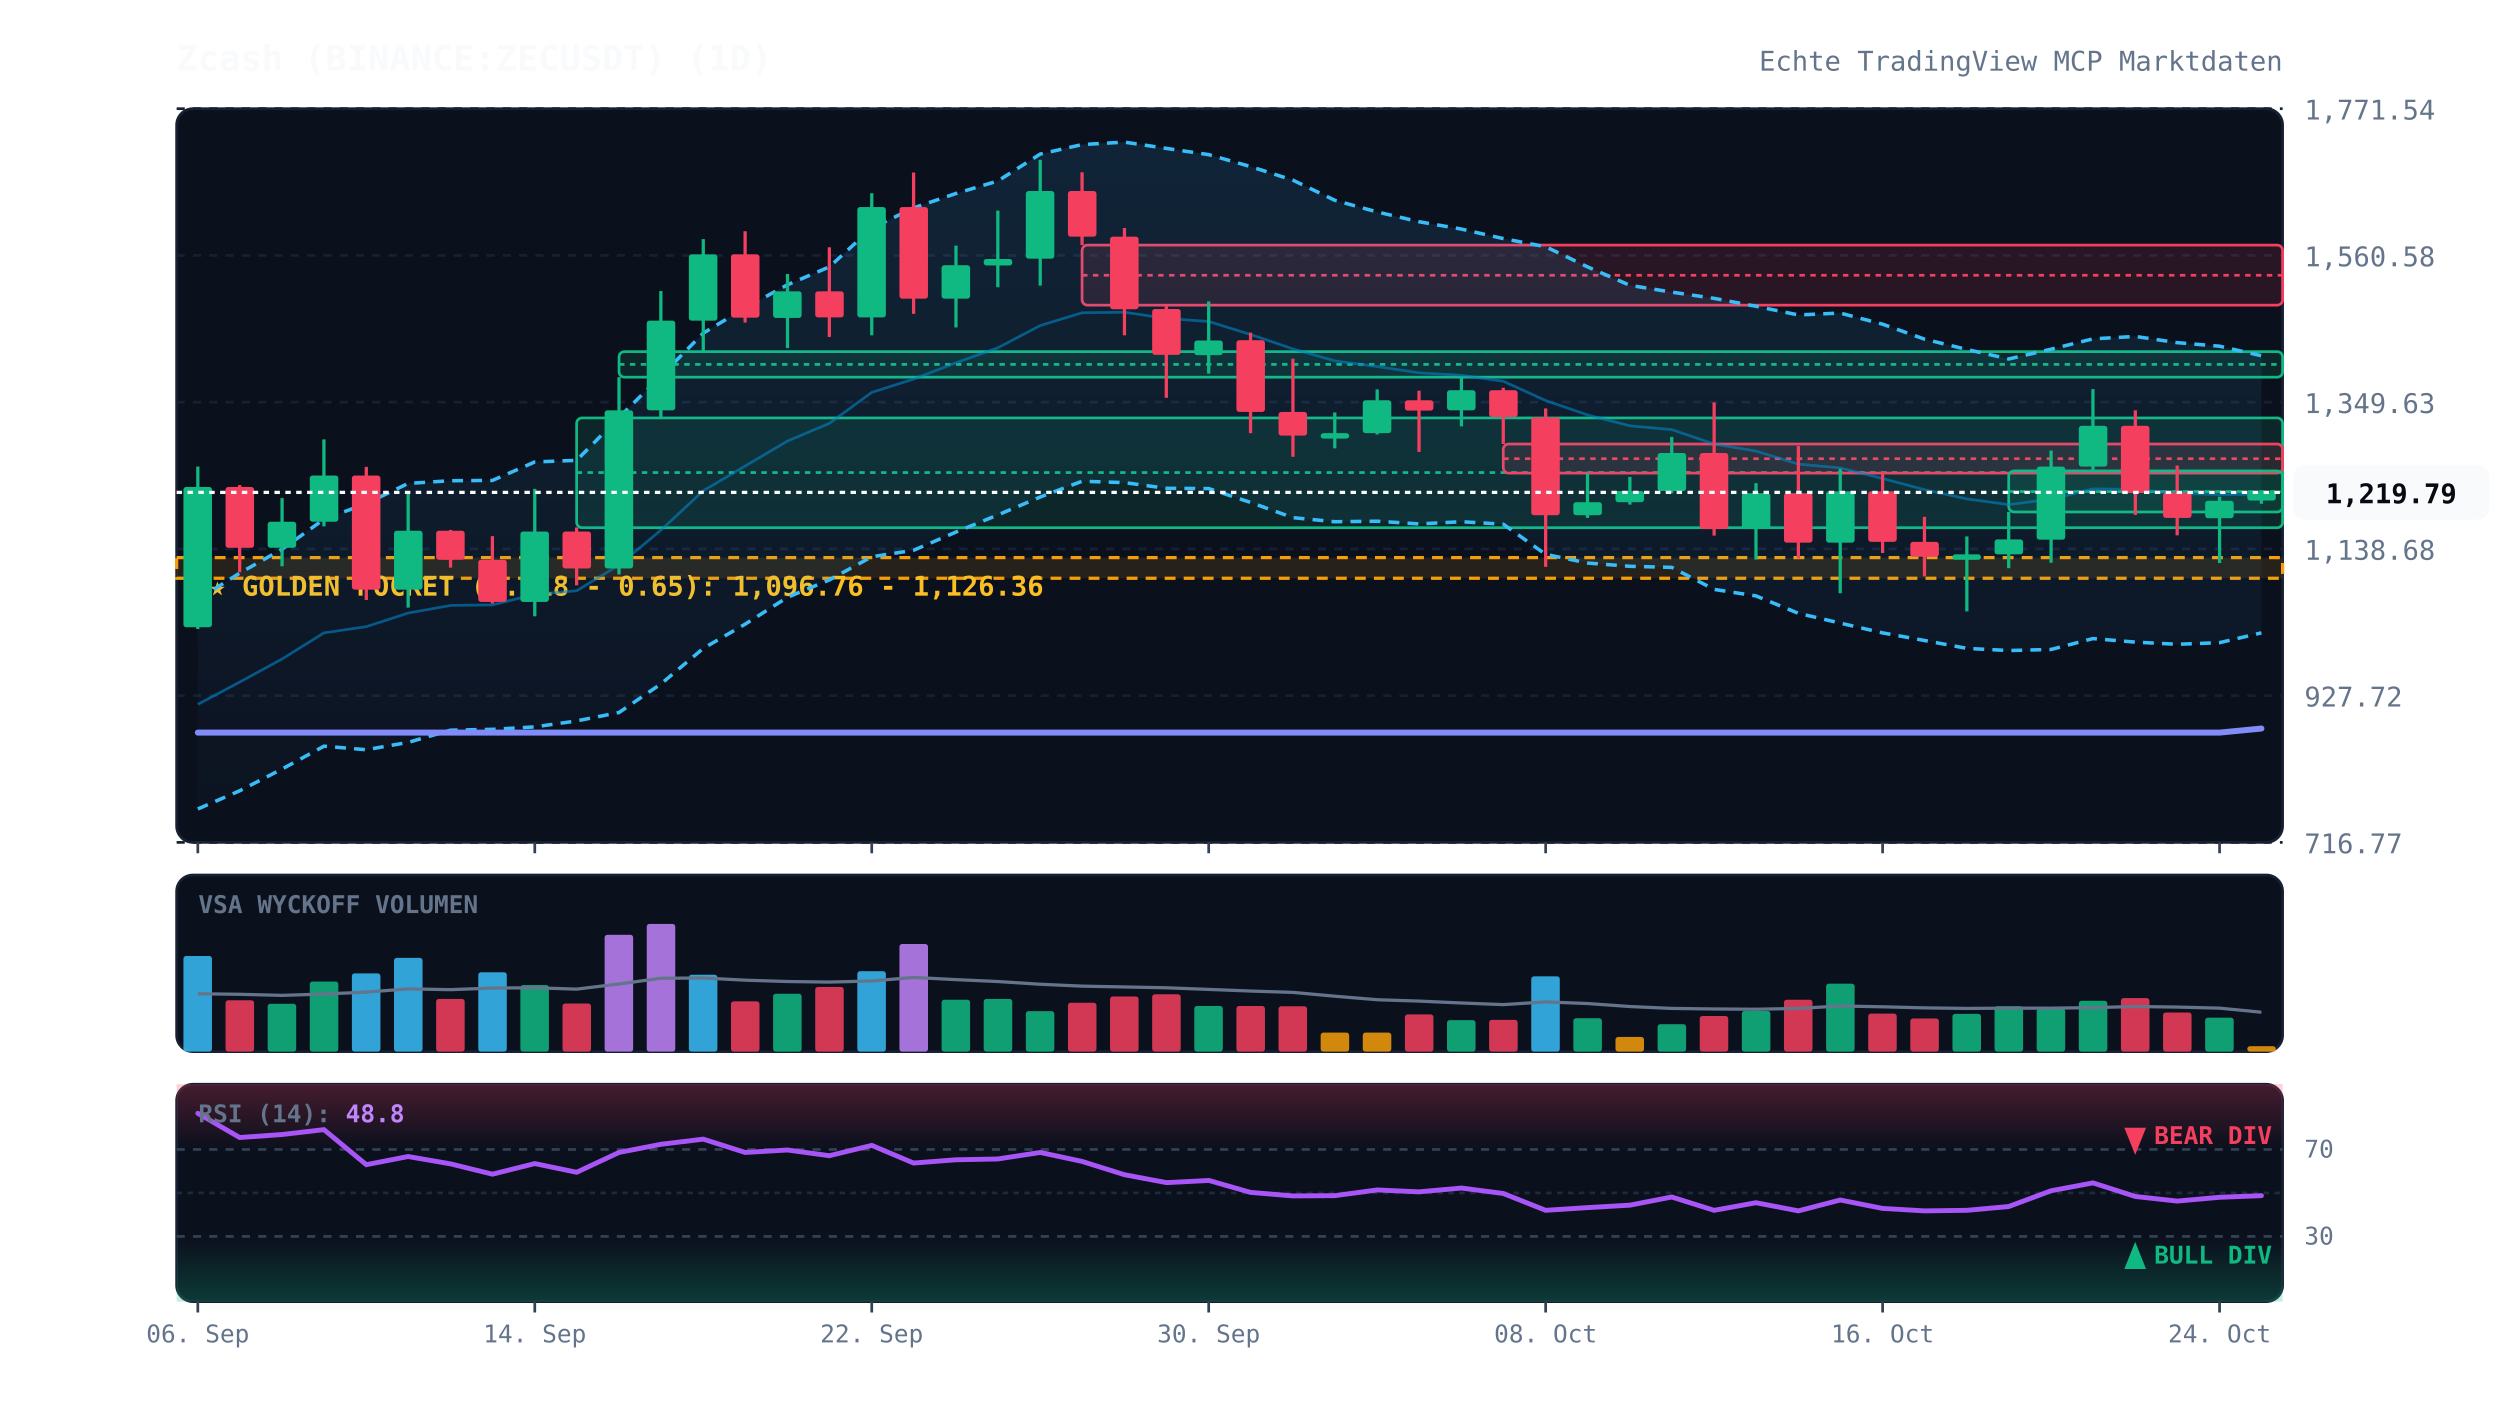
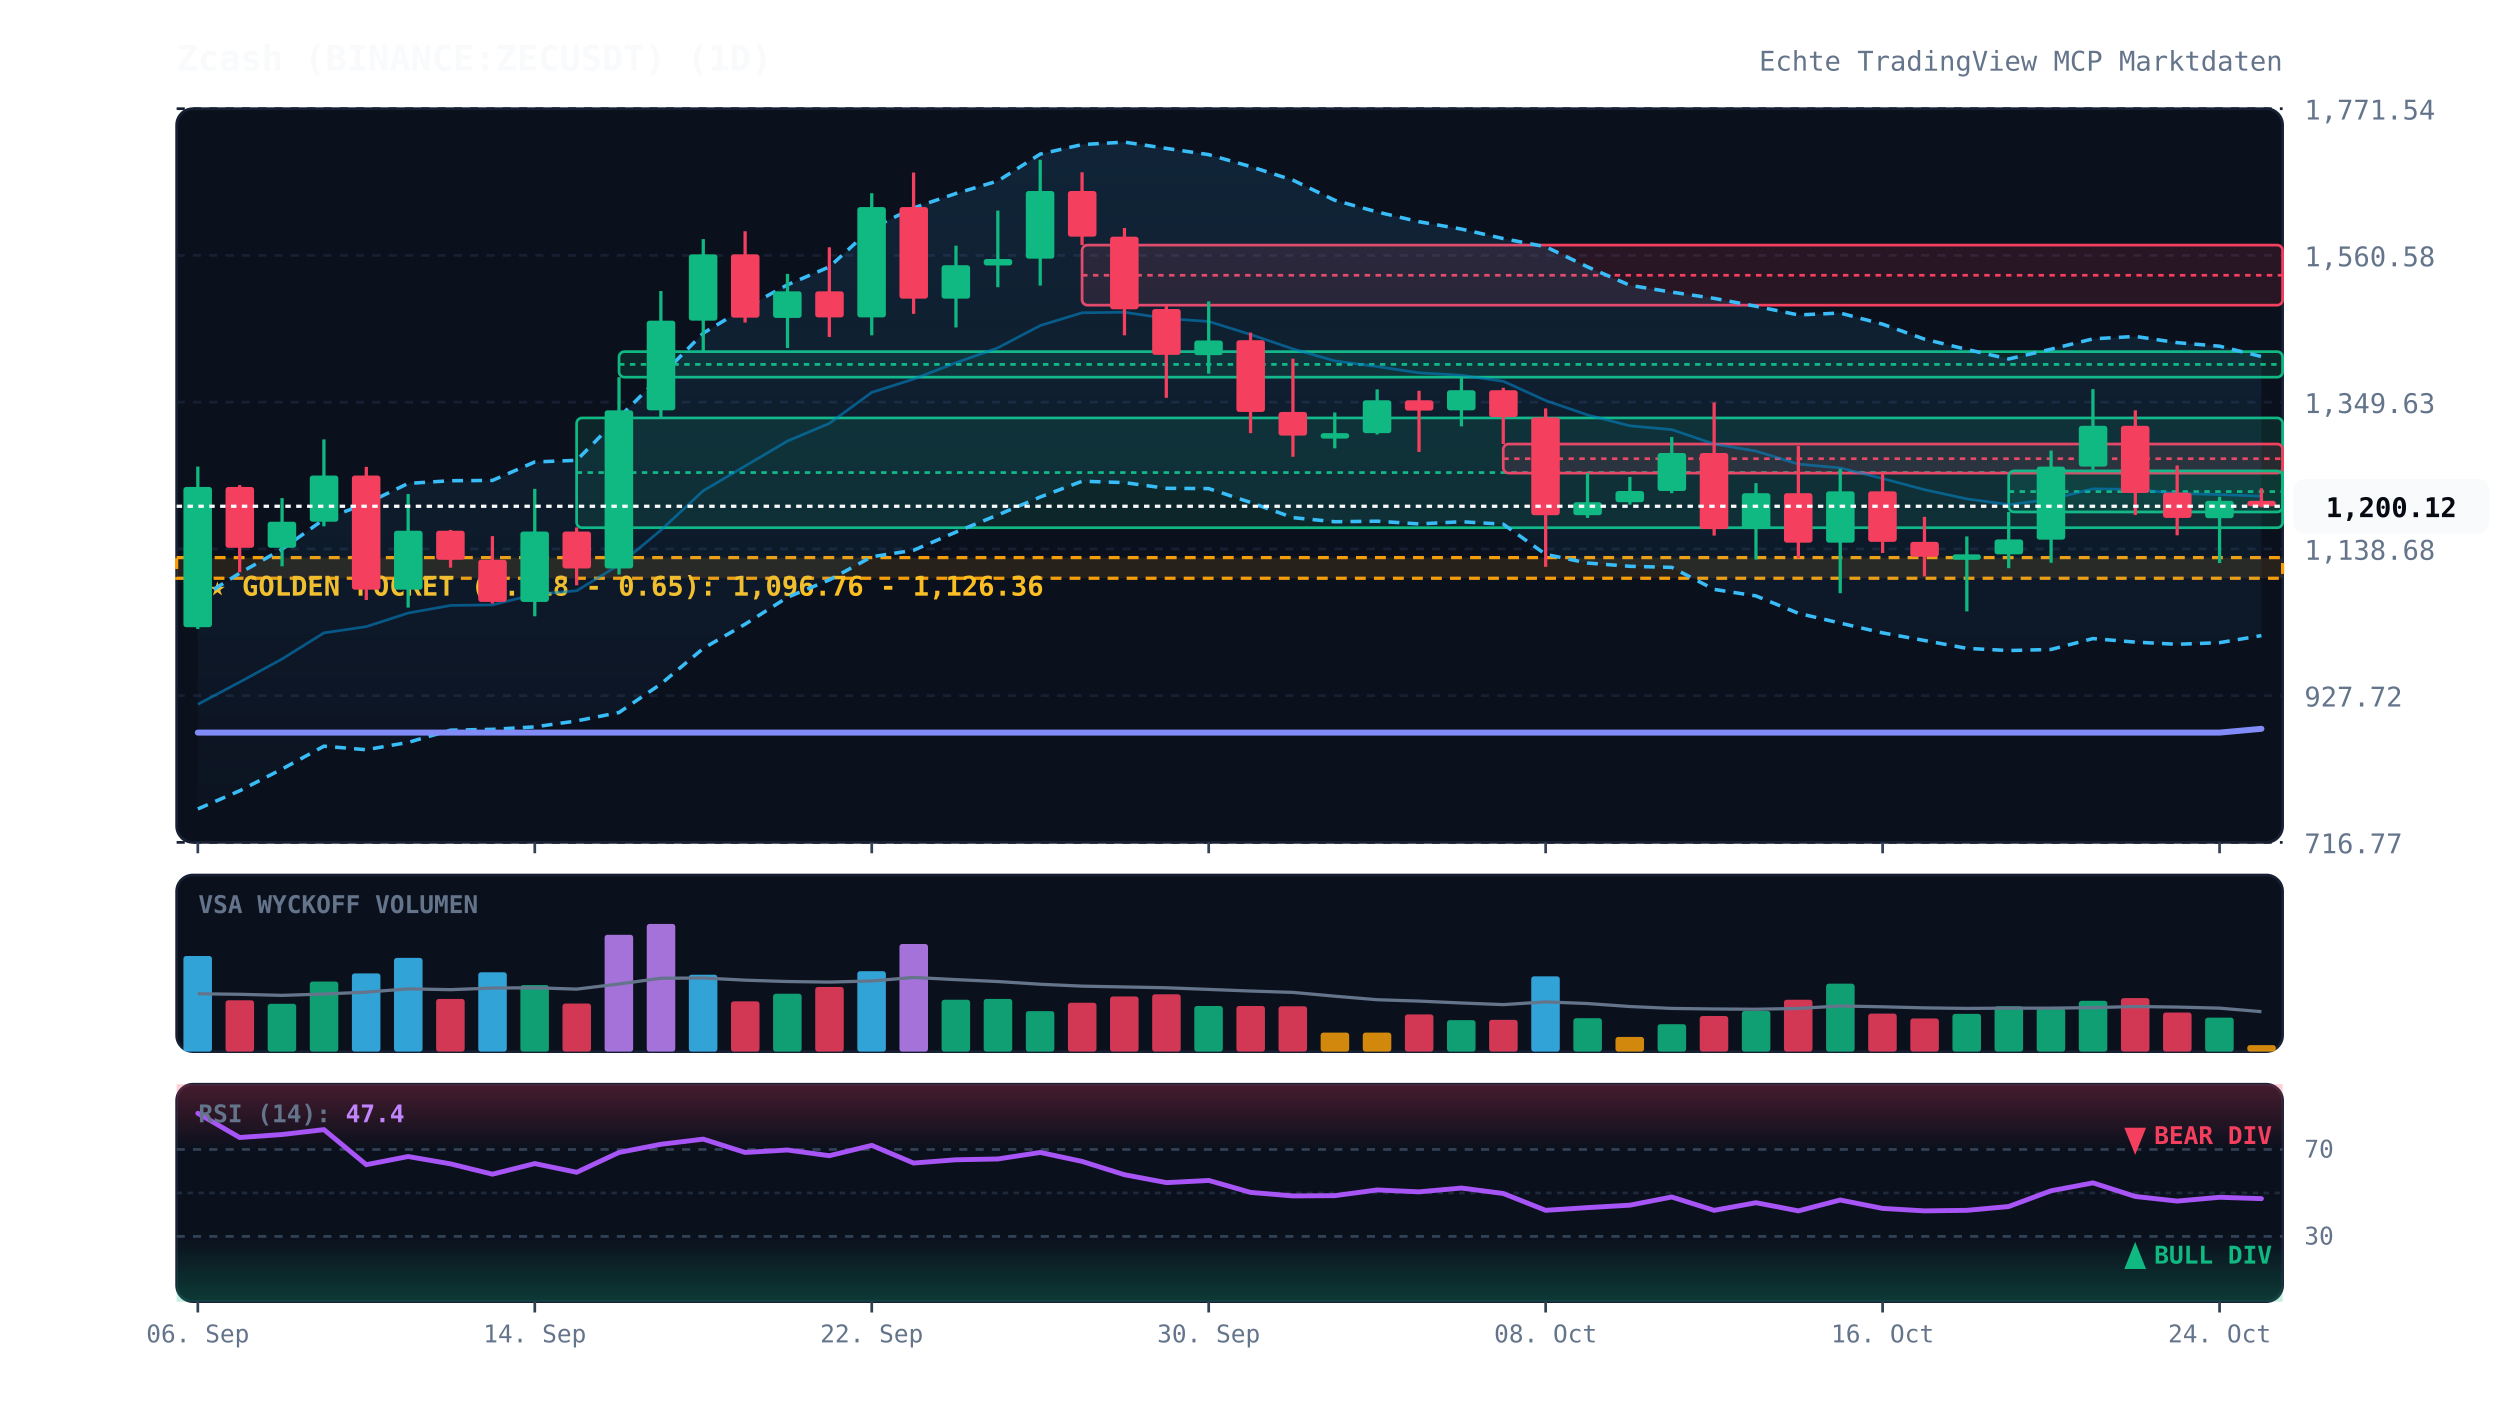
<svg xmlns="http://www.w3.org/2000/svg" viewBox="0 0 920 520" width="100%" height="100%" style="background:#070a13; font-family:'JetBrains Mono', monospace;">
  <defs>
    <linearGradient id="cloud-grad" x1="0%" y1="0%" x2="0%" y2="100%">
      <stop offset="0%" stop-color="#38bdf8" stop-opacity="0.12" />
      <stop offset="100%" stop-color="#38bdf8" stop-opacity="0.02" />
    </linearGradient>
    <linearGradient id="rsi-overbought" x1="0%" y1="0%" x2="0%" y2="100%">
      <stop offset="0%" stop-color="#f43f5e" stop-opacity="0.25" />
      <stop offset="100%" stop-color="#f43f5e" stop-opacity="0.0" />
    </linearGradient>
    <linearGradient id="rsi-oversold" x1="0%" y1="0%" x2="0%" y2="100%">
      <stop offset="0%" stop-color="#10b981" stop-opacity="0.0" />
      <stop offset="100%" stop-color="#10b981" stop-opacity="0.25" />
    </linearGradient>
  </defs>
  <rect x="65" y="40" width="775" height="270" fill="#0b101d" rx="6" stroke="#172033" stroke-width="1" />
  <rect x="65" y="322" width="775" height="65" fill="#0b101d" rx="6" stroke="#172033" stroke-width="1" />
  <rect x="65" y="399" width="775" height="80" fill="#0b101d" rx="6" stroke="#172033" stroke-width="1" />
  <line x1="65" y1="310.0" x2="840" y2="310.0" stroke="#172033" stroke-dasharray="3,3" stroke-width="1" />
  <text x="848" y="314.0" fill="#64748b" font-size="10" text-anchor="start">716.77</text>
  <line x1="65" y1="256.0" x2="840" y2="256.0" stroke="#172033" stroke-dasharray="3,3" stroke-width="1" />
  <text x="848" y="260.0" fill="#64748b" font-size="10" text-anchor="start">927.72</text>
  <line x1="65" y1="202.0" x2="840" y2="202.0" stroke="#172033" stroke-dasharray="3,3" stroke-width="1" />
  <text x="848" y="206.0" fill="#64748b" font-size="10" text-anchor="start">1,138.68</text>
  <line x1="65" y1="148.0" x2="840" y2="148.0" stroke="#172033" stroke-dasharray="3,3" stroke-width="1" />
  <text x="848" y="152.0" fill="#64748b" font-size="10" text-anchor="start">1,349.63</text>
  <line x1="65" y1="94.0" x2="840" y2="94.0" stroke="#172033" stroke-dasharray="3,3" stroke-width="1" />
  <text x="848" y="98.0" fill="#64748b" font-size="10" text-anchor="start">1,560.58</text>
  <line x1="65" y1="40.0" x2="840" y2="40.0" stroke="#172033" stroke-dasharray="3,3" stroke-width="1" />
  <text x="848" y="44.0" fill="#64748b" font-size="10" text-anchor="start">1,771.54</text>
  <rect x="65" y="205.2" width="775" height="7.6" fill="rgba(245, 158, 11, 0.12)" stroke="#f59e0b" stroke-dasharray="4,3" stroke-width="1.2" />
  <text x="77" y="219.2" fill="#fbbf24" font-size="10" font-weight="bold">★ GOLDEN POCKET (0.618 - 0.65): 1,096.76 - 1,126.36</text>
  <rect x="212.2" y="153.8" width="627.8" height="40.4" fill="rgba(16, 185, 129, 0.13)" stroke="#10b981" stroke-width="1" rx="2" />
  <line x1="212.2" y1="173.9" x2="840" y2="173.9" stroke="#10b981" stroke-dasharray="2,2" stroke-width="1" />
  <rect x="227.8" y="129.4" width="612.2" height="9.4" fill="rgba(16, 185, 129, 0.13)" stroke="#10b981" stroke-width="1" rx="2" />
  <line x1="227.8" y1="134.1" x2="840" y2="134.1" stroke="#10b981" stroke-dasharray="2,2" stroke-width="1" />
  <rect x="398.2" y="90.2" width="441.8" height="22.1" fill="rgba(244, 63, 94, 0.13)" stroke="#f43f5e" stroke-width="1" rx="2" />
  <line x1="398.2" y1="101.3" x2="840" y2="101.3" stroke="#f43f5e" stroke-dasharray="2,2" stroke-width="1" />
  <rect x="553.2" y="163.4" width="286.8" height="10.7" fill="rgba(244, 63, 94, 0.13)" stroke="#f43f5e" stroke-width="1" rx="2" />
  <line x1="553.2" y1="168.8" x2="840" y2="168.8" stroke="#f43f5e" stroke-dasharray="2,2" stroke-width="1" />
  <rect x="739.2" y="173.3" width="100.8" height="15.1" fill="rgba(16, 185, 129, 0.13)" stroke="#10b981" stroke-width="1" rx="2" />
  <line x1="739.2" y1="180.9" x2="840" y2="180.9" stroke="#10b981" stroke-dasharray="2,2" stroke-width="1" />
-   <polygon points="72.8,220.6 88.2,210.9 103.8,202.1 119.2,191.1 134.8,185.3 150.2,177.9 165.8,176.9 181.2,176.8 196.8,170.0 212.2,169.4 227.8,153.6 243.2,138.4 258.8,122.6 274.2,113.3 289.8,104.8 305.2,98.2 320.8,84.0 336.2,76.5 351.8,71.2 367.2,66.6 382.8,56.7 398.2,53.2 413.8,52.3 429.2,54.6 444.8,56.9 460.2,61.3 475.8,66.3 491.2,73.7 506.8,78.0 522.2,81.6 537.8,84.3 553.2,87.8 568.8,90.8 584.2,98.2 599.8,105.0 615.2,107.5 630.8,109.8 646.2,112.7 661.8,115.9 677.2,115.2 692.8,119.3 708.2,124.8 723.8,128.6 739.2,132.1 754.8,128.5 770.2,124.7 785.8,123.8 801.2,126.1 816.8,127.4 832.2,130.9 832.2,232.9 816.8,236.5 801.2,237.1 785.8,236.3 770.2,235.0 754.8,239.0 739.2,239.4 723.8,238.6 708.2,235.7 692.8,232.9 677.2,229.3 661.8,225.7 646.2,219.3 630.8,216.9 615.2,208.8 599.8,208.4 584.2,207.2 568.8,204.0 553.2,192.9 537.8,192.0 522.2,192.8 506.8,191.8 491.2,192.0 475.8,190.5 460.2,184.9 444.8,179.8 429.2,179.7 413.8,177.6 398.2,177.1 382.8,182.9 367.2,189.5 351.8,195.8 336.2,202.5 320.8,204.9 305.2,213.4 289.8,219.8 274.2,229.7 258.8,238.6 243.2,251.7 227.8,262.2 212.2,265.3 196.8,267.5 181.2,268.4 165.8,268.7 150.2,273.2 134.8,275.9 119.2,274.6 103.8,283.0 88.2,291.0 72.8,297.7" fill="url(#cloud-grad)" />
-   <polyline points="72.8,220.6 88.2,210.9 103.8,202.1 119.2,191.1 134.8,185.3 150.2,177.9 165.8,176.9 181.2,176.8 196.8,170.0 212.2,169.4 227.8,153.6 243.2,138.4 258.8,122.6 274.2,113.3 289.8,104.8 305.2,98.2 320.8,84.0 336.2,76.5 351.8,71.2 367.2,66.6 382.8,56.7 398.2,53.2 413.8,52.3 429.2,54.6 444.8,56.9 460.2,61.3 475.8,66.3 491.2,73.7 506.8,78.0 522.2,81.6 537.8,84.3 553.2,87.8 568.8,90.8 584.2,98.2 599.8,105.0 615.2,107.5 630.8,109.8 646.2,112.7 661.8,115.9 677.2,115.2 692.8,119.3 708.2,124.8 723.8,128.6 739.2,132.1 754.8,128.5 770.2,124.7 785.8,123.8 801.2,126.1 816.8,127.4 832.2,130.9" fill="none" stroke="#38bdf8" stroke-width="1.3" stroke-dasharray="4,3" />
-   <polyline points="72.8,297.7 88.2,291.0 103.8,283.0 119.2,274.6 134.8,275.9 150.2,273.2 165.8,268.7 181.2,268.4 196.8,267.5 212.2,265.3 227.8,262.2 243.2,251.7 258.8,238.6 274.2,229.7 289.8,219.8 305.2,213.4 320.8,204.9 336.2,202.5 351.8,195.8 367.2,189.5 382.8,182.9 398.2,177.1 413.8,177.6 429.2,179.7 444.8,179.8 460.2,184.9 475.8,190.5 491.2,192.0 506.8,191.8 522.2,192.8 537.8,192.0 553.2,192.9 568.8,204.0 584.2,207.2 599.8,208.4 615.2,208.8 630.8,216.9 646.2,219.3 661.8,225.7 677.2,229.3 692.8,232.9 708.2,235.7 723.8,238.6 739.2,239.4 754.8,239.0 770.2,235.0 785.8,236.3 801.2,237.1 816.8,236.5 832.2,232.9" fill="none" stroke="#38bdf8" stroke-width="1.3" stroke-dasharray="4,3" />
-   <polyline points="72.8,259.2 88.2,251.0 103.8,242.5 119.2,232.9 134.8,230.6 150.2,225.6 165.8,222.8 181.2,222.6 196.8,218.7 212.2,217.4 227.8,207.9 243.2,195.1 258.8,180.6 274.2,171.5 289.8,162.3 305.2,155.8 320.8,144.4 336.2,139.5 351.8,133.5 367.2,128.0 382.8,119.8 398.2,115.1 413.8,114.9 429.2,117.2 444.8,118.3 460.2,123.1 475.8,128.4 491.2,132.8 506.8,134.9 522.2,137.2 537.8,138.1 553.2,140.3 568.8,147.4 584.2,152.7 599.8,156.7 615.2,158.1 630.8,163.4 646.2,166.0 661.8,170.8 677.2,172.2 692.8,176.1 708.2,180.2 723.8,183.6 739.2,185.7 754.8,183.7 770.2,179.9 785.8,180.1 801.2,181.6 816.8,182.0 832.2,181.9" fill="none" stroke="#0284c7" stroke-width="1.0" stroke-opacity="0.6" />
-   <polyline points="72.8,269.6 88.2,269.6 103.8,269.6 119.2,269.6 134.8,269.6 150.2,269.6 165.8,269.6 181.2,269.6 196.8,269.6 212.2,269.6 227.8,269.6 243.2,269.6 258.8,269.6 274.2,269.6 289.8,269.6 305.2,269.6 320.8,269.6 336.2,269.6 351.8,269.6 367.2,269.6 382.8,269.6 398.2,269.6 413.8,269.6 429.2,269.6 444.8,269.6 460.2,269.6 475.8,269.6 491.2,269.6 506.8,269.6 522.2,269.6 537.8,269.6 553.2,269.6 568.8,269.6 584.2,269.6 599.8,269.6 615.2,269.6 630.8,269.6 646.2,269.6 661.8,269.6 677.2,269.6 692.8,269.6 708.2,269.6 723.8,269.6 739.2,269.6 754.8,269.6 770.2,269.6 785.8,269.6 801.2,269.6 816.8,269.6 832.2,268.1" fill="none" stroke="#818cf8" stroke-width="2.2" stroke-linecap="round" />
+   <polygon points="72.8,220.6 88.2,210.9 103.8,202.1 119.2,191.1 134.8,185.3 150.2,177.9 165.8,176.9 181.2,176.8 196.8,170.0 212.2,169.4 227.8,153.6 243.2,138.4 258.8,122.6 274.2,113.3 289.8,104.8 305.2,98.2 320.8,84.0 336.2,76.5 351.8,71.2 367.2,66.6 382.8,56.7 398.2,53.2 413.8,52.3 429.2,54.6 444.8,56.9 460.2,61.3 475.8,66.3 491.2,73.7 506.8,78.0 522.2,81.6 537.8,84.3 553.2,87.8 568.8,90.8 584.2,98.2 599.8,105.0 615.2,107.5 630.8,109.8 646.2,112.7 661.8,115.9 677.2,115.2 692.8,119.3 708.2,124.8 723.8,128.6 739.2,132.1 754.8,128.5 770.2,124.7 785.8,123.8 801.2,126.1 816.8,127.4 832.2,131.2 832.2,233.9 816.8,236.5 801.2,237.1 785.8,236.3 770.2,235.0 754.8,239.0 739.2,239.4 723.8,238.6 708.2,235.7 692.8,232.9 677.2,229.3 661.8,225.7 646.2,219.3 630.8,216.9 615.2,208.8 599.8,208.4 584.2,207.2 568.8,204.0 553.2,192.9 537.8,192.0 522.2,192.8 506.8,191.8 491.2,192.0 475.8,190.5 460.2,184.9 444.8,179.8 429.2,179.7 413.8,177.6 398.2,177.1 382.8,182.9 367.2,189.5 351.8,195.8 336.2,202.5 320.8,204.9 305.2,213.4 289.8,219.8 274.2,229.7 258.8,238.6 243.2,251.7 227.8,262.2 212.2,265.3 196.8,267.5 181.2,268.4 165.8,268.7 150.2,273.2 134.8,275.9 119.2,274.6 103.8,283.0 88.2,291.0 72.8,297.7" fill="url(#cloud-grad)" />
+   <polyline points="72.8,220.6 88.2,210.9 103.8,202.1 119.2,191.1 134.8,185.3 150.2,177.9 165.8,176.9 181.2,176.8 196.8,170.0 212.2,169.4 227.8,153.6 243.2,138.4 258.8,122.6 274.2,113.3 289.8,104.8 305.2,98.2 320.8,84.0 336.2,76.5 351.8,71.2 367.2,66.6 382.8,56.7 398.2,53.2 413.8,52.3 429.2,54.6 444.8,56.9 460.2,61.3 475.8,66.3 491.2,73.7 506.8,78.0 522.2,81.6 537.8,84.3 553.2,87.8 568.8,90.8 584.2,98.2 599.8,105.0 615.2,107.5 630.8,109.8 646.2,112.7 661.8,115.9 677.2,115.2 692.8,119.3 708.2,124.8 723.8,128.6 739.2,132.1 754.8,128.5 770.2,124.7 785.8,123.8 801.2,126.1 816.8,127.4 832.2,131.2" fill="none" stroke="#38bdf8" stroke-width="1.3" stroke-dasharray="4,3" />
+   <polyline points="72.8,297.7 88.2,291.0 103.8,283.0 119.2,274.6 134.8,275.9 150.2,273.2 165.8,268.7 181.2,268.4 196.8,267.5 212.2,265.3 227.8,262.2 243.2,251.7 258.8,238.6 274.2,229.7 289.8,219.8 305.2,213.4 320.8,204.9 336.2,202.5 351.8,195.8 367.2,189.5 382.8,182.9 398.2,177.1 413.8,177.6 429.2,179.7 444.8,179.8 460.2,184.9 475.8,190.5 491.2,192.0 506.8,191.8 522.2,192.8 537.8,192.0 553.2,192.9 568.8,204.0 584.2,207.2 599.8,208.4 615.2,208.8 630.8,216.9 646.2,219.3 661.8,225.7 677.2,229.3 692.8,232.9 708.2,235.7 723.8,238.6 739.2,239.4 754.8,239.0 770.2,235.0 785.8,236.3 801.2,237.1 816.8,236.5 832.2,233.9" fill="none" stroke="#38bdf8" stroke-width="1.3" stroke-dasharray="4,3" />
+   <polyline points="72.8,259.2 88.2,251.0 103.8,242.5 119.2,232.9 134.8,230.6 150.2,225.6 165.8,222.8 181.2,222.6 196.8,218.7 212.2,217.4 227.8,207.9 243.2,195.1 258.8,180.6 274.2,171.5 289.8,162.3 305.2,155.8 320.8,144.4 336.2,139.5 351.8,133.5 367.2,128.0 382.8,119.8 398.2,115.1 413.8,114.9 429.2,117.2 444.8,118.3 460.2,123.1 475.8,128.4 491.2,132.8 506.8,134.9 522.2,137.2 537.8,138.1 553.2,140.3 568.8,147.4 584.2,152.7 599.8,156.7 615.2,158.1 630.8,163.4 646.2,166.0 661.8,170.8 677.2,172.2 692.8,176.1 708.2,180.2 723.8,183.6 739.2,185.7 754.8,183.7 770.2,179.9 785.8,180.1 801.2,181.6 816.8,182.0 832.2,182.6" fill="none" stroke="#0284c7" stroke-width="1.0" stroke-opacity="0.6" />
+   <polyline points="72.8,269.6 88.2,269.6 103.8,269.6 119.2,269.6 134.8,269.6 150.2,269.6 165.8,269.6 181.2,269.6 196.8,269.6 212.2,269.6 227.8,269.6 243.2,269.6 258.8,269.6 274.2,269.6 289.8,269.6 305.2,269.6 320.8,269.6 336.2,269.6 351.8,269.6 367.2,269.6 382.8,269.6 398.2,269.6 413.8,269.6 429.2,269.6 444.8,269.6 460.2,269.6 475.8,269.6 491.2,269.6 506.8,269.6 522.2,269.6 537.8,269.6 553.2,269.6 568.8,269.6 584.2,269.6 599.8,269.6 615.2,269.6 630.8,269.6 646.2,269.6 661.8,269.6 677.2,269.6 692.8,269.6 708.2,269.6 723.8,269.6 739.2,269.6 754.8,269.6 770.2,269.6 785.8,269.6 801.2,269.6 816.8,269.6 832.2,268.2" fill="none" stroke="#818cf8" stroke-width="2.2" stroke-linecap="round" />
  <line x1="72.8" y1="171.7" x2="72.8" y2="231.5" stroke="#10b981" stroke-width="1.2" />
  <rect x="67.5" y="179.2" width="10.5" height="51.6" fill="#10b981" rx="1" />
  <line x1="88.2" y1="178.5" x2="88.2" y2="210.6" stroke="#f43f5e" stroke-width="1.2" />
  <rect x="83.0" y="179.2" width="10.5" height="22.4" fill="#f43f5e" rx="1" />
  <line x1="103.8" y1="183.3" x2="103.8" y2="208.4" stroke="#10b981" stroke-width="1.2" />
  <rect x="98.5" y="192.0" width="10.5" height="9.6" fill="#10b981" rx="1" />
  <line x1="119.2" y1="161.7" x2="119.2" y2="193.7" stroke="#10b981" stroke-width="1.2" />
  <rect x="114.0" y="175.0" width="10.5" height="17.0" fill="#10b981" rx="1" />
  <line x1="134.8" y1="171.8" x2="134.8" y2="220.8" stroke="#f43f5e" stroke-width="1.2" />
  <rect x="129.5" y="175.0" width="10.5" height="42.0" fill="#f43f5e" rx="1" />
  <line x1="150.2" y1="181.8" x2="150.2" y2="223.6" stroke="#10b981" stroke-width="1.2" />
  <rect x="145.0" y="195.3" width="10.5" height="21.7" fill="#10b981" rx="1" />
  <line x1="165.8" y1="195.0" x2="165.8" y2="208.9" stroke="#f43f5e" stroke-width="1.2" />
  <rect x="160.5" y="195.3" width="10.5" height="10.7" fill="#f43f5e" rx="1" />
  <line x1="181.2" y1="197.3" x2="181.2" y2="222.1" stroke="#f43f5e" stroke-width="1.2" />
  <rect x="176.0" y="206.0" width="10.5" height="15.5" fill="#f43f5e" rx="1" />
  <line x1="196.8" y1="179.9" x2="196.8" y2="226.8" stroke="#10b981" stroke-width="1.2" />
  <rect x="191.5" y="195.6" width="10.5" height="25.9" fill="#10b981" rx="1" />
  <line x1="212.2" y1="194.1" x2="212.2" y2="215.4" stroke="#f43f5e" stroke-width="1.2" />
  <rect x="207.0" y="195.6" width="10.5" height="13.6" fill="#f43f5e" rx="1" />
  <line x1="227.8" y1="138.8" x2="227.8" y2="211.4" stroke="#10b981" stroke-width="1.2" />
  <rect x="222.5" y="151.0" width="10.5" height="58.2" fill="#10b981" rx="1" />
  <line x1="243.2" y1="107.1" x2="243.2" y2="153.8" stroke="#10b981" stroke-width="1.2" />
  <rect x="238.0" y="118.0" width="10.5" height="33.0" fill="#10b981" rx="1" />
  <line x1="258.8" y1="88.0" x2="258.8" y2="129.4" stroke="#10b981" stroke-width="1.2" />
  <rect x="253.5" y="93.6" width="10.5" height="24.4" fill="#10b981" rx="1" />
  <line x1="274.2" y1="85.1" x2="274.2" y2="118.7" stroke="#f43f5e" stroke-width="1.2" />
  <rect x="269.0" y="93.6" width="10.5" height="23.3" fill="#f43f5e" rx="1" />
  <line x1="289.8" y1="100.8" x2="289.8" y2="128.1" stroke="#10b981" stroke-width="1.2" />
  <rect x="284.5" y="107.2" width="10.5" height="9.8" fill="#10b981" rx="1" />
  <line x1="305.2" y1="91.0" x2="305.2" y2="124.0" stroke="#f43f5e" stroke-width="1.2" />
  <rect x="300.0" y="107.2" width="10.5" height="9.6" fill="#f43f5e" rx="1" />
  <line x1="320.8" y1="71.1" x2="320.8" y2="123.4" stroke="#10b981" stroke-width="1.2" />
  <rect x="315.5" y="76.2" width="10.5" height="40.6" fill="#10b981" rx="1" />
  <line x1="336.2" y1="63.5" x2="336.2" y2="115.5" stroke="#f43f5e" stroke-width="1.2" />
  <rect x="331.0" y="76.2" width="10.5" height="33.7" fill="#f43f5e" rx="1" />
  <line x1="351.8" y1="90.4" x2="351.8" y2="120.5" stroke="#10b981" stroke-width="1.2" />
  <rect x="346.5" y="97.6" width="10.5" height="12.3" fill="#10b981" rx="1" />
  <line x1="367.2" y1="77.5" x2="367.2" y2="105.7" stroke="#10b981" stroke-width="1.2" />
  <rect x="362.0" y="95.3" width="10.5" height="2.4" fill="#10b981" rx="1" />
  <line x1="382.8" y1="58.8" x2="382.8" y2="105.1" stroke="#10b981" stroke-width="1.2" />
  <rect x="377.5" y="70.3" width="10.5" height="24.9" fill="#10b981" rx="1" />
  <line x1="398.2" y1="63.4" x2="398.2" y2="90.2" stroke="#f43f5e" stroke-width="1.2" />
  <rect x="393.0" y="70.3" width="10.5" height="16.8" fill="#f43f5e" rx="1" />
  <line x1="413.8" y1="83.9" x2="413.8" y2="123.4" stroke="#f43f5e" stroke-width="1.2" />
  <rect x="408.5" y="87.1" width="10.5" height="26.7" fill="#f43f5e" rx="1" />
  <line x1="429.2" y1="112.3" x2="429.2" y2="146.4" stroke="#f43f5e" stroke-width="1.2" />
  <rect x="424.0" y="113.7" width="10.5" height="16.9" fill="#f43f5e" rx="1" />
  <line x1="444.8" y1="110.9" x2="444.8" y2="137.5" stroke="#10b981" stroke-width="1.2" />
  <rect x="439.5" y="125.3" width="10.5" height="5.4" fill="#10b981" rx="1" />
  <line x1="460.2" y1="122.4" x2="460.2" y2="159.4" stroke="#f43f5e" stroke-width="1.2" />
  <rect x="455.0" y="125.2" width="10.5" height="26.4" fill="#f43f5e" rx="1" />
  <line x1="475.8" y1="132.0" x2="475.8" y2="168.1" stroke="#f43f5e" stroke-width="1.2" />
  <rect x="470.5" y="151.6" width="10.5" height="8.7" fill="#f43f5e" rx="1" />
  <line x1="491.2" y1="151.8" x2="491.2" y2="165.0" stroke="#10b981" stroke-width="1.2" />
  <rect x="486.0" y="159.4" width="10.5" height="2.0" fill="#10b981" rx="1" />
  <line x1="506.8" y1="143.3" x2="506.8" y2="159.9" stroke="#10b981" stroke-width="1.2" />
  <rect x="501.5" y="147.3" width="10.5" height="12.1" fill="#10b981" rx="1" />
  <line x1="522.2" y1="143.8" x2="522.2" y2="166.3" stroke="#f43f5e" stroke-width="1.2" />
  <rect x="517.0" y="147.3" width="10.5" height="3.8" fill="#f43f5e" rx="1" />
  <line x1="537.8" y1="138.9" x2="537.8" y2="156.9" stroke="#10b981" stroke-width="1.2" />
  <rect x="532.5" y="143.6" width="10.5" height="7.4" fill="#10b981" rx="1" />
  <line x1="553.2" y1="142.7" x2="553.2" y2="163.4" stroke="#f43f5e" stroke-width="1.2" />
  <rect x="548.0" y="143.6" width="10.5" height="9.9" fill="#f43f5e" rx="1" />
  <line x1="568.8" y1="150.3" x2="568.8" y2="208.6" stroke="#f43f5e" stroke-width="1.2" />
  <rect x="563.5" y="153.6" width="10.5" height="36.0" fill="#f43f5e" rx="1" />
  <line x1="584.2" y1="174.1" x2="584.2" y2="190.6" stroke="#10b981" stroke-width="1.2" />
  <rect x="579.0" y="184.8" width="10.5" height="4.8" fill="#10b981" rx="1" />
  <line x1="599.8" y1="175.5" x2="599.8" y2="185.7" stroke="#10b981" stroke-width="1.2" />
  <rect x="594.5" y="180.7" width="10.5" height="4.1" fill="#10b981" rx="1" />
  <line x1="615.2" y1="160.8" x2="615.2" y2="181.5" stroke="#10b981" stroke-width="1.2" />
  <rect x="610.0" y="166.7" width="10.5" height="14.0" fill="#10b981" rx="1" />
  <line x1="630.8" y1="148.1" x2="630.8" y2="197.1" stroke="#f43f5e" stroke-width="1.2" />
  <rect x="625.5" y="166.7" width="10.5" height="28.0" fill="#f43f5e" rx="1" />
  <line x1="646.2" y1="177.8" x2="646.2" y2="205.9" stroke="#10b981" stroke-width="1.2" />
  <rect x="641.0" y="181.5" width="10.5" height="13.2" fill="#10b981" rx="1" />
  <line x1="661.8" y1="164.1" x2="661.8" y2="205.5" stroke="#f43f5e" stroke-width="1.2" />
  <rect x="656.5" y="181.5" width="10.5" height="18.2" fill="#f43f5e" rx="1" />
  <line x1="677.2" y1="172.5" x2="677.2" y2="218.3" stroke="#10b981" stroke-width="1.2" />
  <rect x="672.0" y="180.8" width="10.5" height="18.9" fill="#10b981" rx="1" />
  <line x1="692.8" y1="173.7" x2="692.8" y2="203.5" stroke="#f43f5e" stroke-width="1.2" />
  <rect x="687.5" y="180.8" width="10.5" height="18.6" fill="#f43f5e" rx="1" />
  <line x1="708.2" y1="190.2" x2="708.2" y2="212.1" stroke="#f43f5e" stroke-width="1.2" />
  <rect x="703.0" y="199.4" width="10.5" height="5.5" fill="#f43f5e" rx="1" />
  <line x1="723.8" y1="197.4" x2="723.8" y2="225.0" stroke="#10b981" stroke-width="1.2" />
  <rect x="718.5" y="204.0" width="10.5" height="2.0" fill="#10b981" rx="1" />
  <line x1="739.2" y1="188.4" x2="739.2" y2="209.1" stroke="#10b981" stroke-width="1.2" />
  <rect x="734.0" y="198.5" width="10.5" height="5.5" fill="#10b981" rx="1" />
  <line x1="754.8" y1="165.8" x2="754.8" y2="207.1" stroke="#10b981" stroke-width="1.2" />
  <rect x="749.5" y="171.7" width="10.5" height="26.9" fill="#10b981" rx="1" />
  <line x1="770.2" y1="143.2" x2="770.2" y2="173.3" stroke="#10b981" stroke-width="1.2" />
  <rect x="765.0" y="156.7" width="10.5" height="15.0" fill="#10b981" rx="1" />
  <line x1="785.8" y1="151.0" x2="785.8" y2="189.5" stroke="#f43f5e" stroke-width="1.2" />
  <rect x="780.5" y="156.7" width="10.5" height="24.7" fill="#f43f5e" rx="1" />
  <line x1="801.2" y1="171.3" x2="801.2" y2="197.0" stroke="#f43f5e" stroke-width="1.2" />
  <rect x="796.0" y="181.3" width="10.5" height="9.3" fill="#f43f5e" rx="1" />
  <line x1="816.8" y1="182.8" x2="816.8" y2="207.2" stroke="#10b981" stroke-width="1.2" />
  <rect x="811.5" y="184.3" width="10.5" height="6.4" fill="#10b981" rx="1" />
-   <line x1="832.2" y1="180.7" x2="832.2" y2="185.4" stroke="#10b981" stroke-width="1.2" />
-   <rect x="827.0" y="181.2" width="10.5" height="3.0" fill="#10b981" rx="1" />
-   <line x1="65" y1="181.2" x2="840" y2="181.2" stroke="#f8fafc" stroke-width="1.2" stroke-dasharray="2,2" />
-   <rect x="844" y="171.2" width="72" height="20" fill="#f8fafc" rx="4" />
-   <text x="880" y="185.2" fill="#070a13" font-size="10" font-weight="bold" text-anchor="middle">1,219.79</text>
+   <line x1="832.2" y1="179.7" x2="832.2" y2="186.7" stroke="#f43f5e" stroke-width="1.2" />
+   <rect x="827.0" y="184.3" width="10.5" height="2.0" fill="#f43f5e" rx="1" />
+   <line x1="65" y1="186.3" x2="840" y2="186.3" stroke="#f8fafc" stroke-width="1.2" stroke-dasharray="2,2" />
+   <rect x="844" y="176.3" width="72" height="20" fill="#f8fafc" rx="4" />
+   <text x="880" y="190.3" fill="#070a13" font-size="10" font-weight="bold" text-anchor="middle">1,200.12</text>
  <text x="73" y="336" fill="#64748b" font-size="9" font-weight="bold">VSA WYCKOFF VOLUMEN</text>
  <rect x="67.5" y="351.8" width="10.5" height="35.2" fill="#38bdf8" opacity="0.85" rx="1" />
  <rect x="83.0" y="368.1" width="10.5" height="18.9" fill="#f43f5e" opacity="0.85" rx="1" />
  <rect x="98.5" y="369.4" width="10.5" height="17.6" fill="#10b981" opacity="0.85" rx="1" />
  <rect x="114.0" y="361.2" width="10.5" height="25.8" fill="#10b981" opacity="0.85" rx="1" />
  <rect x="129.5" y="358.2" width="10.5" height="28.8" fill="#38bdf8" opacity="0.85" rx="1" />
  <rect x="145.0" y="352.5" width="10.5" height="34.5" fill="#38bdf8" opacity="0.85" rx="1" />
  <rect x="160.5" y="367.6" width="10.5" height="19.4" fill="#f43f5e" opacity="0.85" rx="1" />
  <rect x="176.0" y="357.8" width="10.5" height="29.2" fill="#38bdf8" opacity="0.85" rx="1" />
  <rect x="191.5" y="362.5" width="10.5" height="24.5" fill="#10b981" opacity="0.85" rx="1" />
  <rect x="207.0" y="369.3" width="10.5" height="17.7" fill="#f43f5e" opacity="0.85" rx="1" />
  <rect x="222.5" y="344.0" width="10.5" height="43.0" fill="#c084fc" opacity="0.85" rx="1" />
  <rect x="238.0" y="340.0" width="10.5" height="47.0" fill="#c084fc" opacity="0.85" rx="1" />
  <rect x="253.5" y="358.7" width="10.5" height="28.3" fill="#38bdf8" opacity="0.85" rx="1" />
  <rect x="269.0" y="368.5" width="10.5" height="18.5" fill="#f43f5e" opacity="0.85" rx="1" />
  <rect x="284.5" y="365.7" width="10.5" height="21.3" fill="#10b981" opacity="0.85" rx="1" />
  <rect x="300.0" y="363.2" width="10.5" height="23.8" fill="#f43f5e" opacity="0.85" rx="1" />
  <rect x="315.5" y="357.4" width="10.5" height="29.6" fill="#38bdf8" opacity="0.85" rx="1" />
  <rect x="331.0" y="347.4" width="10.5" height="39.6" fill="#c084fc" opacity="0.85" rx="1" />
  <rect x="346.5" y="367.9" width="10.5" height="19.1" fill="#10b981" opacity="0.85" rx="1" />
  <rect x="362.0" y="367.6" width="10.5" height="19.4" fill="#10b981" opacity="0.85" rx="1" />
  <rect x="377.5" y="372.1" width="10.5" height="14.9" fill="#10b981" opacity="0.85" rx="1" />
  <rect x="393.0" y="369.0" width="10.5" height="18.0" fill="#f43f5e" opacity="0.85" rx="1" />
  <rect x="408.5" y="366.7" width="10.5" height="20.3" fill="#f43f5e" opacity="0.85" rx="1" />
  <rect x="424.0" y="365.9" width="10.5" height="21.1" fill="#f43f5e" opacity="0.85" rx="1" />
  <rect x="439.5" y="370.2" width="10.5" height="16.8" fill="#10b981" opacity="0.85" rx="1" />
  <rect x="455.0" y="370.2" width="10.5" height="16.8" fill="#f43f5e" opacity="0.85" rx="1" />
  <rect x="470.5" y="370.3" width="10.5" height="16.7" fill="#f43f5e" opacity="0.85" rx="1" />
  <rect x="486.0" y="380.0" width="10.5" height="7.0" fill="#f59e0b" opacity="0.85" rx="1" />
  <rect x="501.5" y="380.0" width="10.5" height="7.0" fill="#f59e0b" opacity="0.85" rx="1" />
  <rect x="517.0" y="373.3" width="10.5" height="13.7" fill="#f43f5e" opacity="0.85" rx="1" />
  <rect x="532.5" y="375.4" width="10.5" height="11.6" fill="#10b981" opacity="0.85" rx="1" />
  <rect x="548.0" y="375.3" width="10.5" height="11.7" fill="#f43f5e" opacity="0.85" rx="1" />
  <rect x="563.5" y="359.3" width="10.5" height="27.7" fill="#38bdf8" opacity="0.85" rx="1" />
  <rect x="579.0" y="374.7" width="10.5" height="12.3" fill="#10b981" opacity="0.85" rx="1" />
  <rect x="594.5" y="381.6" width="10.5" height="5.4" fill="#f59e0b" opacity="0.85" rx="1" />
  <rect x="610.0" y="376.9" width="10.5" height="10.1" fill="#10b981" opacity="0.85" rx="1" />
  <rect x="625.5" y="373.9" width="10.5" height="13.1" fill="#f43f5e" opacity="0.85" rx="1" />
  <rect x="641.0" y="372.0" width="10.5" height="15.0" fill="#10b981" opacity="0.85" rx="1" />
  <rect x="656.5" y="367.9" width="10.5" height="19.1" fill="#f43f5e" opacity="0.85" rx="1" />
  <rect x="672.0" y="362.0" width="10.5" height="25.0" fill="#10b981" opacity="0.85" rx="1" />
  <rect x="687.5" y="373.0" width="10.5" height="14.0" fill="#f43f5e" opacity="0.85" rx="1" />
  <rect x="703.0" y="374.8" width="10.5" height="12.2" fill="#f43f5e" opacity="0.85" rx="1" />
  <rect x="718.5" y="373.1" width="10.5" height="13.9" fill="#10b981" opacity="0.85" rx="1" />
  <rect x="734.0" y="370.3" width="10.5" height="16.7" fill="#10b981" opacity="0.85" rx="1" />
  <rect x="749.5" y="371.1" width="10.5" height="15.9" fill="#10b981" opacity="0.85" rx="1" />
  <rect x="765.0" y="368.3" width="10.5" height="18.7" fill="#10b981" opacity="0.85" rx="1" />
  <rect x="780.5" y="367.3" width="10.5" height="19.7" fill="#f43f5e" opacity="0.85" rx="1" />
  <rect x="796.0" y="372.6" width="10.5" height="14.4" fill="#f43f5e" opacity="0.85" rx="1" />
  <rect x="811.5" y="374.5" width="10.5" height="12.5" fill="#10b981" opacity="0.85" rx="1" />
-   <rect x="827.0" y="385.0" width="10.5" height="2.0" fill="#f59e0b" opacity="0.85" rx="1" />
-   <polyline points="72.8,365.7 88.2,365.9 103.8,366.3 119.2,365.8 134.8,365.1 150.2,363.9 165.8,364.2 181.2,363.6 196.8,363.5 212.2,364.0 227.8,362.1 243.2,360.0 258.8,359.9 274.2,360.7 289.8,361.2 305.2,361.4 320.8,361.0 336.2,359.7 351.8,360.5 367.2,361.2 382.8,362.2 398.2,362.9 413.8,363.2 429.2,363.5 444.8,364.1 460.2,364.7 475.8,365.2 491.2,366.6 506.8,367.9 522.2,368.4 537.8,369.1 553.2,369.7 568.8,368.7 584.2,369.3 599.8,370.4 615.2,371.1 630.8,371.3 646.2,371.4 661.8,371.1 677.2,370.2 692.8,370.5 708.2,370.9 723.8,371.1 739.2,371.0 754.8,371.0 770.2,370.8 785.8,370.4 801.2,370.6 816.8,371.0 832.2,372.5" fill="none" stroke="#64748b" stroke-width="1.2" />
+   <rect x="827.0" y="384.6" width="10.5" height="2.4" fill="#f59e0b" opacity="0.85" rx="1" />
+   <polyline points="72.8,365.7 88.2,365.9 103.8,366.3 119.2,365.8 134.8,365.1 150.2,363.9 165.8,364.2 181.2,363.6 196.8,363.5 212.2,364.0 227.8,362.1 243.2,360.0 258.8,359.9 274.2,360.7 289.8,361.2 305.2,361.4 320.8,361.0 336.2,359.7 351.8,360.5 367.2,361.2 382.8,362.2 398.2,362.9 413.8,363.2 429.2,363.5 444.8,364.1 460.2,364.7 475.8,365.2 491.2,366.6 506.8,367.9 522.2,368.4 537.8,369.1 553.2,369.7 568.8,368.7 584.2,369.3 599.8,370.4 615.2,371.1 630.8,371.3 646.2,371.4 661.8,371.1 677.2,370.2 692.8,370.5 708.2,370.9 723.8,371.1 739.2,371.0 754.8,371.0 770.2,370.8 785.8,370.4 801.2,370.6 816.8,371.0 832.2,372.3" fill="none" stroke="#64748b" stroke-width="1.2" />
  <rect x="65" y="399" width="775" height="24.0" fill="url(#rsi-overbought)" />
  <rect x="65" y="455.0" width="775" height="24.0" fill="url(#rsi-oversold)" />
  <line x1="65" y1="423.0" x2="840" y2="423.0" stroke="#334155" stroke-dasharray="3,3" stroke-width="1" />
  <text x="848" y="426.0" fill="#64748b" font-size="9">70</text>
  <line x1="65" y1="439.0" x2="840" y2="439.0" stroke="#1e293b" stroke-dasharray="2,2" stroke-width="1" />
  <line x1="65" y1="455.0" x2="840" y2="455.0" stroke="#334155" stroke-dasharray="3,3" stroke-width="1" />
  <text x="848" y="458.0" fill="#64748b" font-size="9">30</text>
-   <polyline points="72.8,409.7 88.2,418.6 103.8,417.5 119.2,415.7 134.8,428.6 150.2,425.6 165.8,428.3 181.2,432.1 196.8,428.2 212.2,431.4 227.8,424.1 243.2,421.1 258.8,419.2 274.2,424.1 289.8,423.2 305.2,425.3 320.8,421.5 336.2,428.0 351.8,426.8 367.2,426.5 382.8,424.1 398.2,427.4 413.8,432.3 429.2,435.2 444.8,434.4 460.2,438.8 475.8,440.1 491.2,440.0 506.8,437.9 522.2,438.6 537.8,437.2 553.2,439.2 568.8,445.4 584.2,444.4 599.8,443.5 615.2,440.5 630.8,445.4 646.2,442.6 661.8,445.6 677.2,441.6 692.8,444.7 708.2,445.6 723.8,445.4 739.2,444.0 754.8,438.2 770.2,435.3 785.8,440.3 801.2,442.0 816.8,440.6 832.2,440.0" fill="none" stroke="#a855f7" stroke-width="1.8" stroke-linecap="round" />
+   <polyline points="72.8,409.7 88.2,418.6 103.8,417.5 119.2,415.7 134.8,428.6 150.2,425.6 165.8,428.3 181.2,432.1 196.8,428.2 212.2,431.4 227.8,424.1 243.2,421.1 258.8,419.2 274.2,424.1 289.8,423.2 305.2,425.3 320.8,421.5 336.2,428.0 351.8,426.8 367.2,426.5 382.8,424.1 398.2,427.4 413.8,432.3 429.2,435.2 444.8,434.4 460.2,438.8 475.8,440.1 491.2,440.0 506.8,437.9 522.2,438.6 537.8,437.2 553.2,439.2 568.8,445.4 584.2,444.4 599.8,443.5 615.2,440.5 630.8,445.4 646.2,442.6 661.8,445.6 677.2,441.6 692.8,444.7 708.2,445.6 723.8,445.4 739.2,444.0 754.8,438.2 770.2,435.3 785.8,440.3 801.2,442.0 816.8,440.6 832.2,441.1" fill="none" stroke="#a855f7" stroke-width="1.8" stroke-linecap="round" />
  <g transform="translate(785.75, 467)">
    <path d="M 0 -10 L 4 0 L -4 0 Z" fill="#10b981" />
    <text x="7" y="-2" fill="#10b981" font-size="9" font-weight="bold">BULL DIV</text>
  </g>
  <g transform="translate(785.75, 415)">
    <path d="M 0 10 L 4 0 L -4 0 Z" fill="#f43f5e" />
    <text x="7" y="6" fill="#f43f5e" font-size="9" font-weight="bold">BEAR DIV</text>
  </g>
-   <text x="73" y="413" fill="#64748b" font-size="9" font-weight="bold">RSI (14): <tspan fill="#c084fc">48.8</tspan>
+   <text x="73" y="413" fill="#64748b" font-size="9" font-weight="bold">RSI (14): <tspan fill="#c084fc">47.4</tspan>
  </text>
  <line x1="72.8" y1="310" x2="72.8" y2="314" stroke="#334155" stroke-width="1" />
  <line x1="72.8" y1="479" x2="72.8" y2="483" stroke="#334155" stroke-width="1" />
  <text x="72.8" y="494" fill="#64748b" font-size="9" text-anchor="middle">06. Sep</text>
  <line x1="196.8" y1="310" x2="196.8" y2="314" stroke="#334155" stroke-width="1" />
  <line x1="196.8" y1="479" x2="196.8" y2="483" stroke="#334155" stroke-width="1" />
  <text x="196.8" y="494" fill="#64748b" font-size="9" text-anchor="middle">14. Sep</text>
  <line x1="320.8" y1="310" x2="320.8" y2="314" stroke="#334155" stroke-width="1" />
  <line x1="320.8" y1="479" x2="320.8" y2="483" stroke="#334155" stroke-width="1" />
  <text x="320.8" y="494" fill="#64748b" font-size="9" text-anchor="middle">22. Sep</text>
  <line x1="444.8" y1="310" x2="444.8" y2="314" stroke="#334155" stroke-width="1" />
  <line x1="444.8" y1="479" x2="444.8" y2="483" stroke="#334155" stroke-width="1" />
  <text x="444.8" y="494" fill="#64748b" font-size="9" text-anchor="middle">30. Sep</text>
  <line x1="568.8" y1="310" x2="568.8" y2="314" stroke="#334155" stroke-width="1" />
  <line x1="568.8" y1="479" x2="568.8" y2="483" stroke="#334155" stroke-width="1" />
  <text x="568.8" y="494" fill="#64748b" font-size="9" text-anchor="middle">08. Oct</text>
  <line x1="692.8" y1="310" x2="692.8" y2="314" stroke="#334155" stroke-width="1" />
  <line x1="692.8" y1="479" x2="692.8" y2="483" stroke="#334155" stroke-width="1" />
  <text x="692.8" y="494" fill="#64748b" font-size="9" text-anchor="middle">16. Oct</text>
  <line x1="816.8" y1="310" x2="816.8" y2="314" stroke="#334155" stroke-width="1" />
  <line x1="816.8" y1="479" x2="816.8" y2="483" stroke="#334155" stroke-width="1" />
  <text x="816.8" y="494" fill="#64748b" font-size="9" text-anchor="middle">24. Oct</text>
  <text x="65" y="26" fill="#f8fafc" font-size="13" font-weight="bold">Zcash (BINANCE:ZECUSDT) (1D)</text>
  <text x="840" y="26" fill="#64748b" font-size="10" text-anchor="end">Echte TradingView MCP Marktdaten</text>
</svg>
